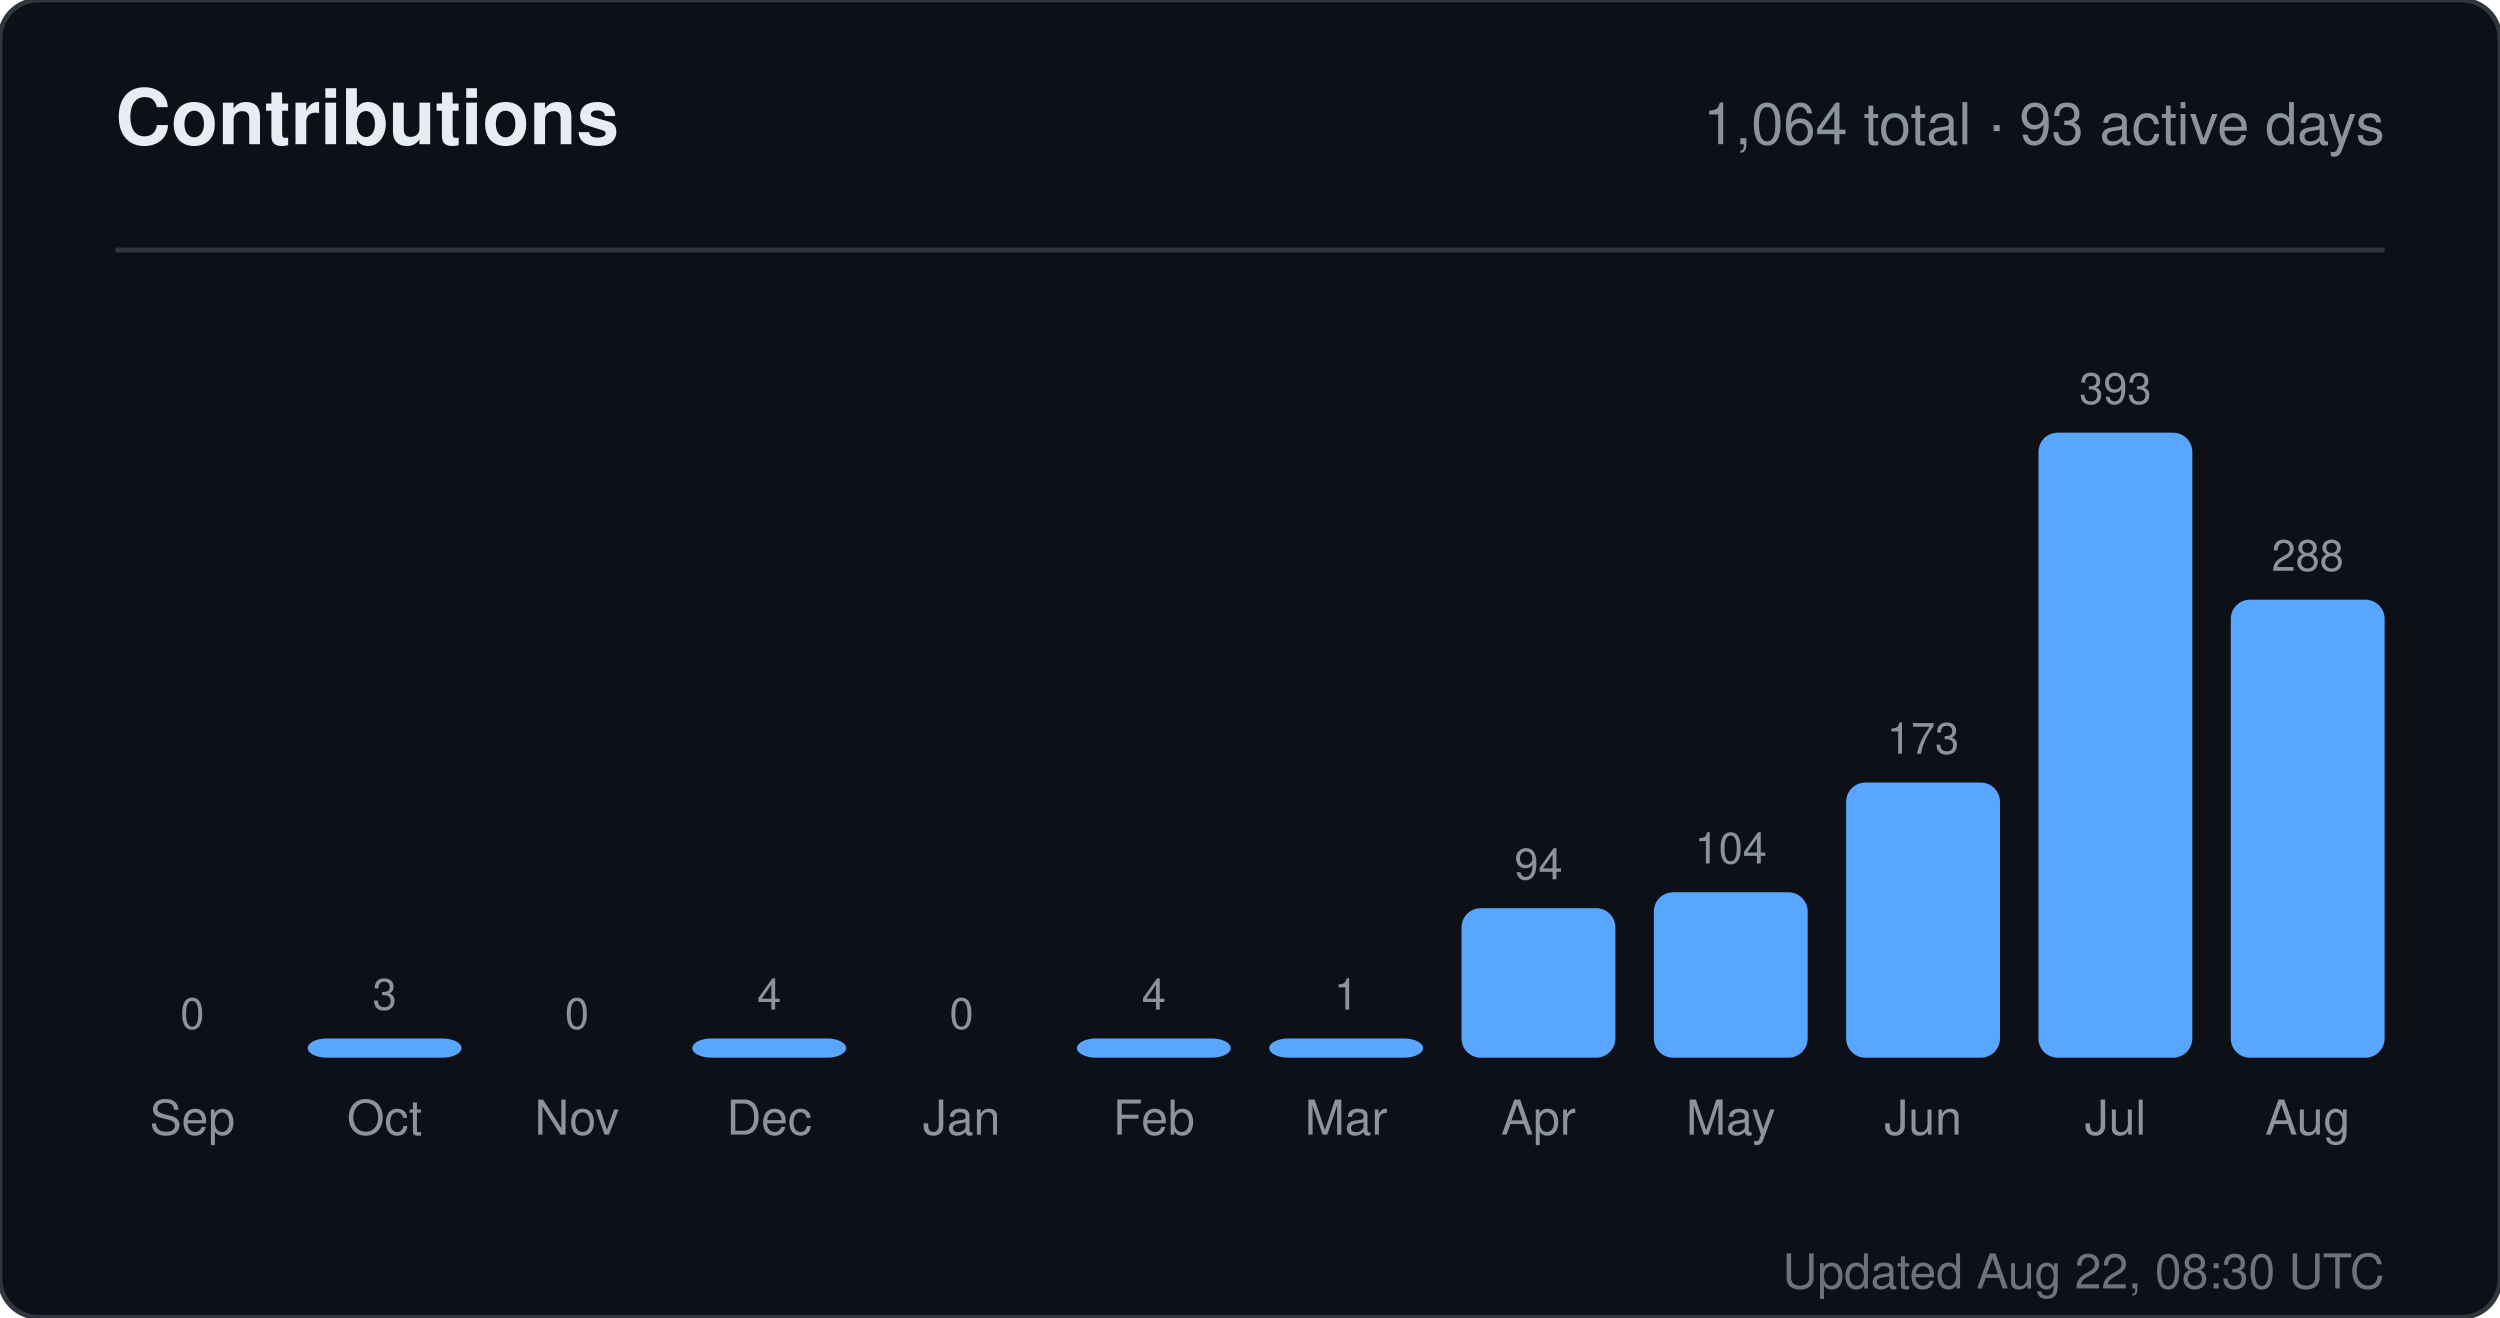
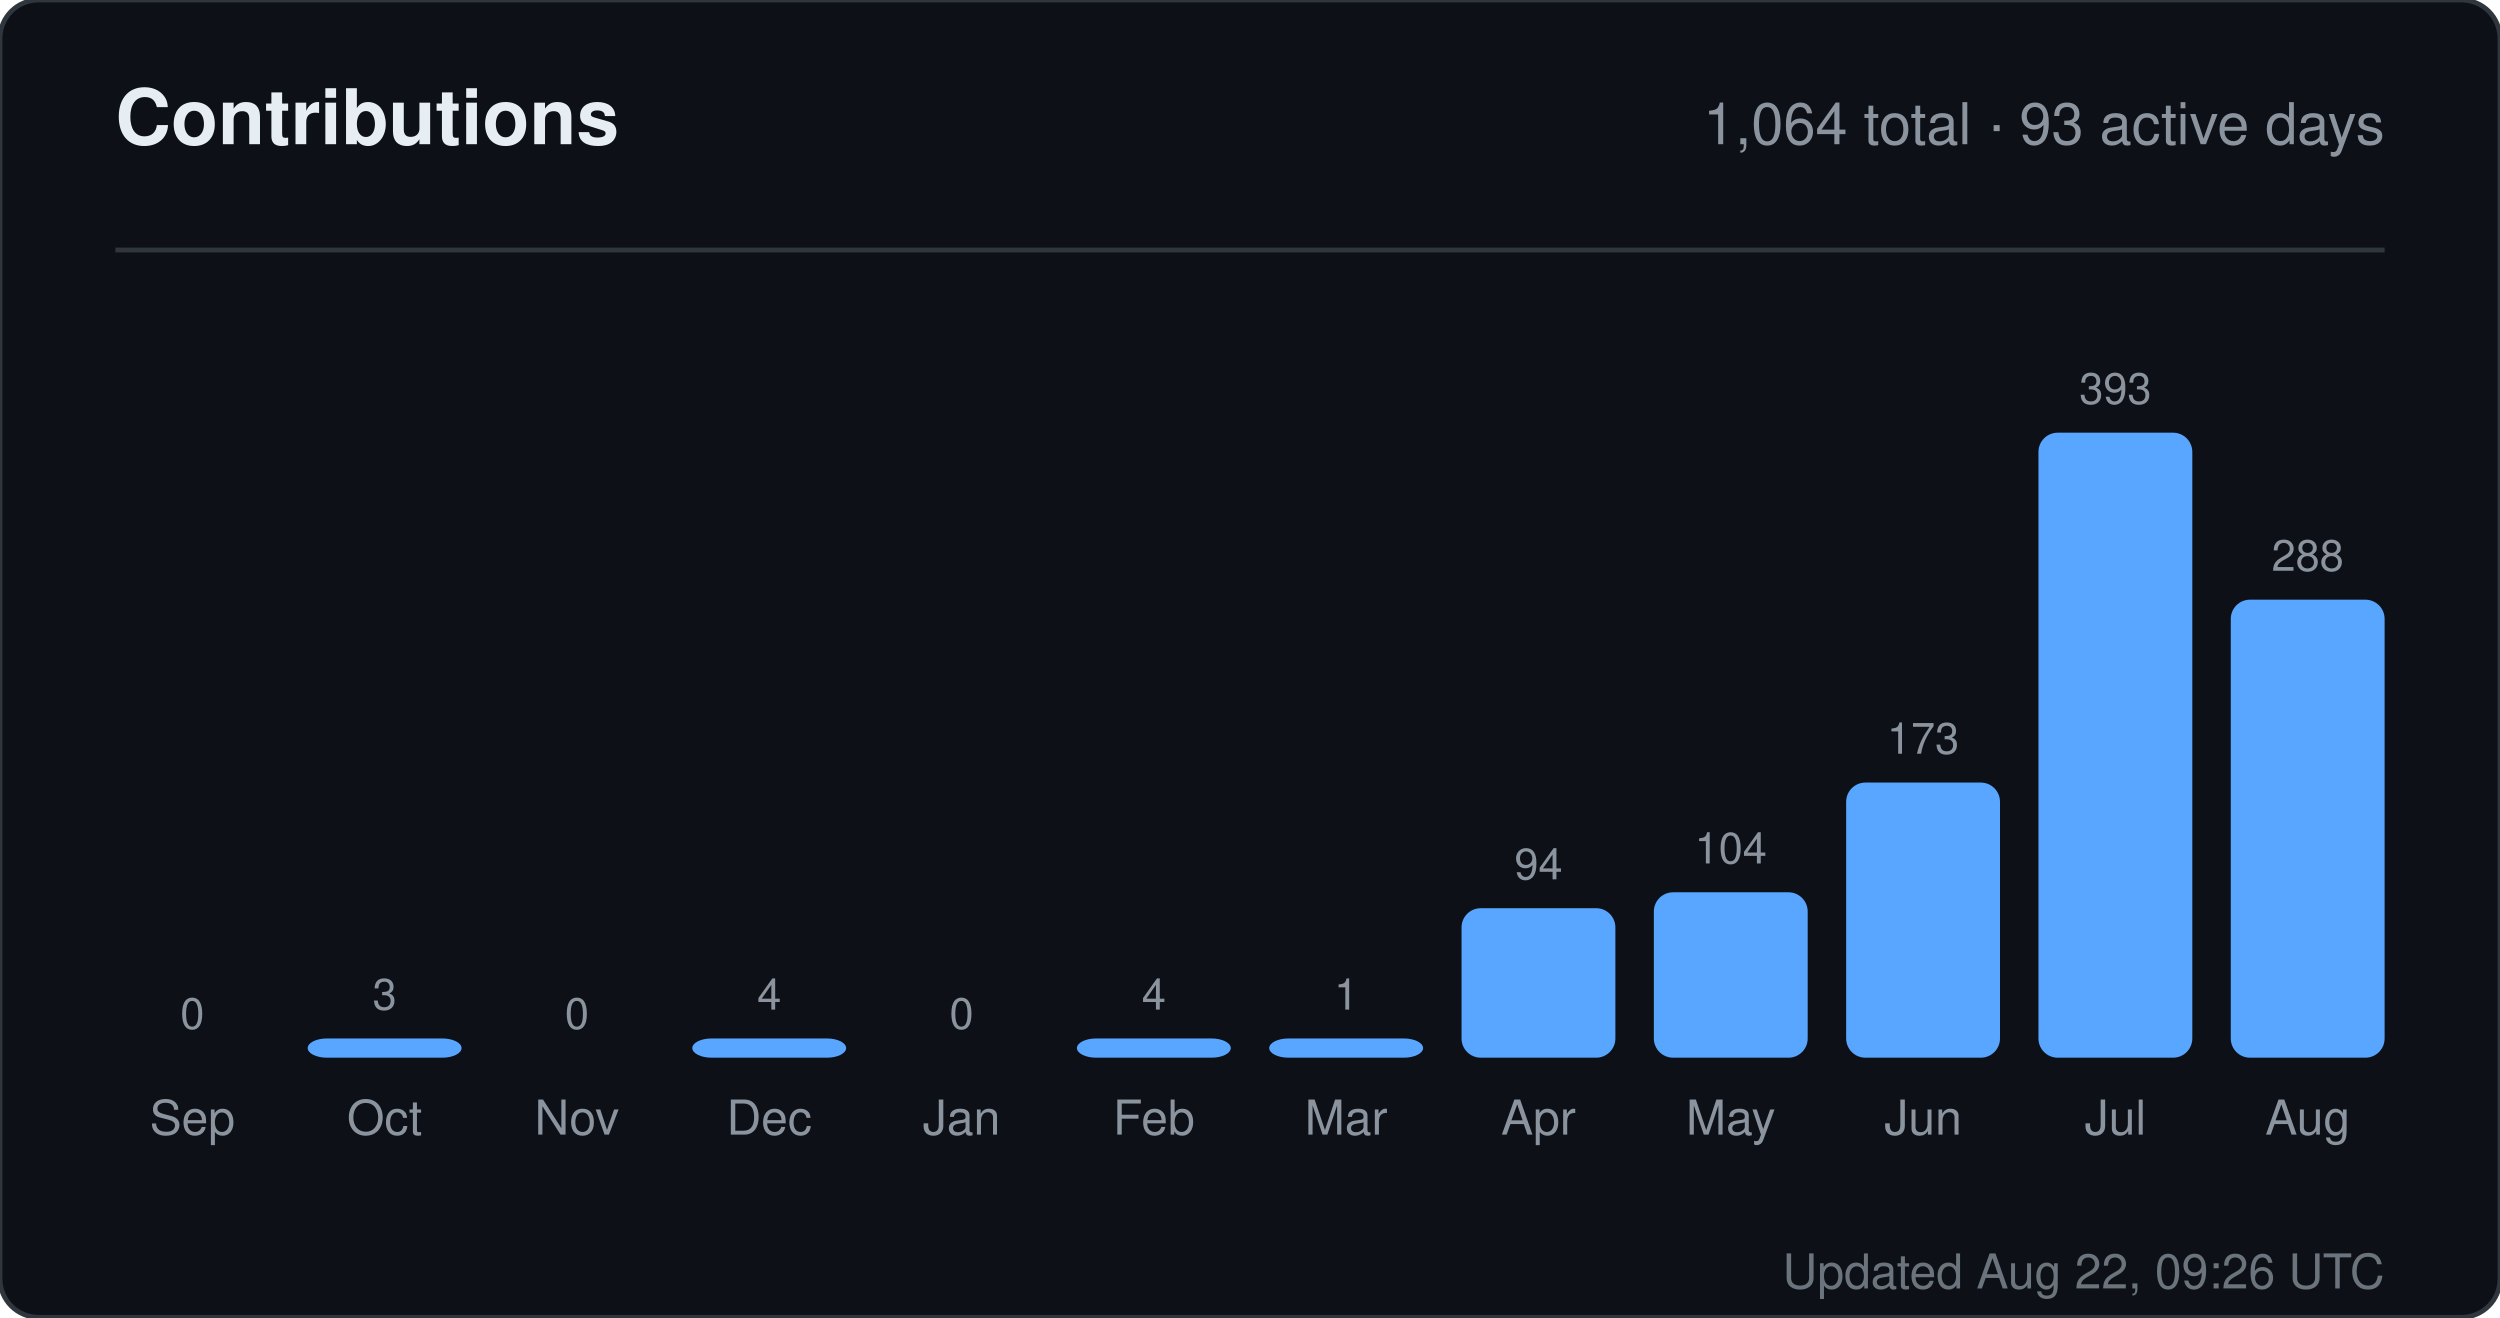
<svg xmlns="http://www.w3.org/2000/svg" width="520" height="274" viewBox="0 0 520 274" role="img" aria-label="Contributions for sandiirawan12">
  <rect width="520" height="274" rx="8" fill="#0d1117" stroke="#30363d" />
  <g font-family="-apple-system, BlinkMacSystemFont, Segoe UI, Helvetica, Arial, sans-serif">
    <text x="24" y="30" fill="#e6edf3" font-size="16" font-weight="700">Contributions</text>
    <text x="496" y="30" fill="#8b949e" font-size="12" text-anchor="end">1,064 total · 93 active days</text>
    <line x1="24" y1="52" x2="496" y2="52" stroke="#30363d" />
    <text x="40" y="214" fill="#8b949e" font-size="9" text-anchor="middle">0</text>
    <rect x="24" y="220" width="32" height="0" rx="4" fill="#58a6ff" />
    <text x="40" y="236" fill="#8b949e" font-size="10" text-anchor="middle">Sep</text>
    <text x="80" y="210" fill="#8b949e" font-size="9" text-anchor="middle">3</text>
    <rect x="64" y="216" width="32" height="4" rx="4" fill="#58a6ff" />
    <text x="80" y="236" fill="#8b949e" font-size="10" text-anchor="middle">Oct</text>
    <text x="120" y="214" fill="#8b949e" font-size="9" text-anchor="middle">0</text>
    <rect x="104" y="220" width="32" height="0" rx="4" fill="#58a6ff" />
    <text x="120" y="236" fill="#8b949e" font-size="10" text-anchor="middle">Nov</text>
    <text x="160" y="210" fill="#8b949e" font-size="9" text-anchor="middle">4</text>
    <rect x="144" y="216" width="32" height="4" rx="4" fill="#58a6ff" />
    <text x="160" y="236" fill="#8b949e" font-size="10" text-anchor="middle">Dec</text>
    <text x="200" y="214" fill="#8b949e" font-size="9" text-anchor="middle">0</text>
    <rect x="184" y="220" width="32" height="0" rx="4" fill="#58a6ff" />
    <text x="200" y="236" fill="#8b949e" font-size="10" text-anchor="middle">Jan</text>
    <text x="240" y="210" fill="#8b949e" font-size="9" text-anchor="middle">4</text>
    <rect x="224" y="216" width="32" height="4" rx="4" fill="#58a6ff" />
    <text x="240" y="236" fill="#8b949e" font-size="10" text-anchor="middle">Feb</text>
    <text x="280" y="210" fill="#8b949e" font-size="9" text-anchor="middle">1</text>
    <rect x="264" y="216" width="32" height="4" rx="4" fill="#58a6ff" />
    <text x="280" y="236" fill="#8b949e" font-size="10" text-anchor="middle">Mar</text>
    <text x="320" y="182.906" fill="#8b949e" font-size="9" text-anchor="middle">94</text>
    <rect x="304" y="188.906" width="32" height="31.094" rx="4" fill="#58a6ff" />
    <text x="320" y="236" fill="#8b949e" font-size="10" text-anchor="middle">Apr</text>
    <text x="360" y="179.598" fill="#8b949e" font-size="9" text-anchor="middle">104</text>
    <rect x="344" y="185.598" width="32" height="34.402" rx="4" fill="#58a6ff" />
    <text x="360" y="236" fill="#8b949e" font-size="10" text-anchor="middle">May</text>
    <text x="400" y="156.774" fill="#8b949e" font-size="9" text-anchor="middle">173</text>
    <rect x="384" y="162.774" width="32" height="57.226" rx="4" fill="#58a6ff" />
    <text x="400" y="236" fill="#8b949e" font-size="10" text-anchor="middle">Jun</text>
    <text x="440" y="84" fill="#8b949e" font-size="9" text-anchor="middle">393</text>
    <rect x="424" y="90" width="32" height="130" rx="4" fill="#58a6ff" />
    <text x="440" y="236" fill="#8b949e" font-size="10" text-anchor="middle">Jul</text>
    <text x="480" y="118.733" fill="#8b949e" font-size="9" text-anchor="middle">288</text>
    <rect x="464" y="124.733" width="32" height="95.267" rx="4" fill="#58a6ff" />
    <text x="480" y="236" fill="#8b949e" font-size="10" text-anchor="middle">Aug</text>
-     <text x="496" y="268" fill="#8b949e" font-size="10" text-anchor="end" opacity="0.75">Updated Aug 22, 08:30 UTC</text>
+     <text x="496" y="268" fill="#8b949e" font-size="10" text-anchor="end" opacity="0.75">Updated Aug 22, 09:26 UTC</text>
  </g>
</svg>
